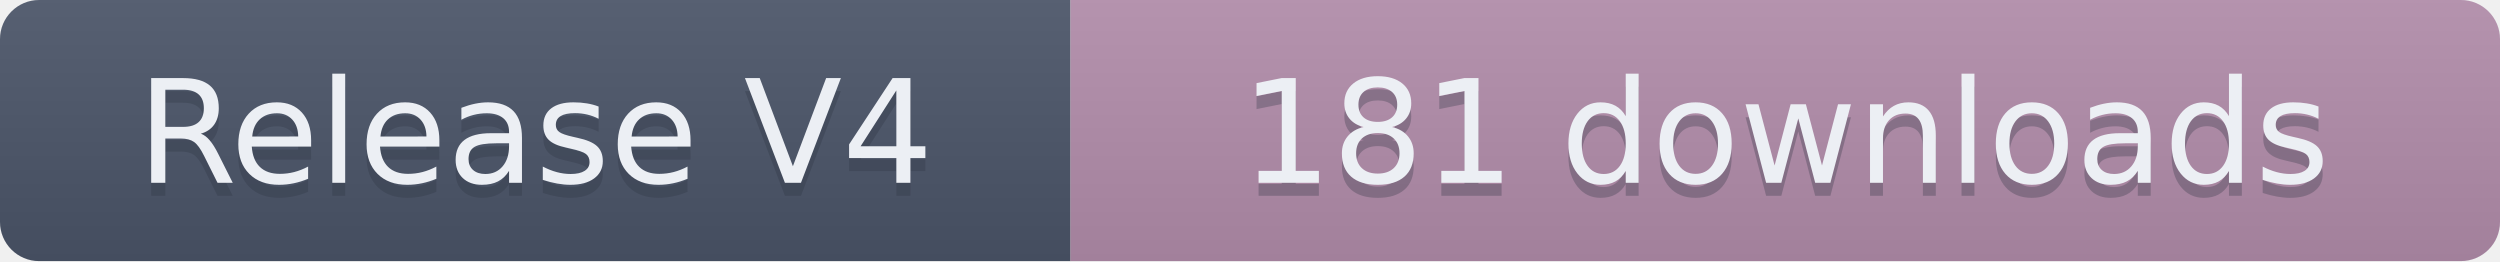
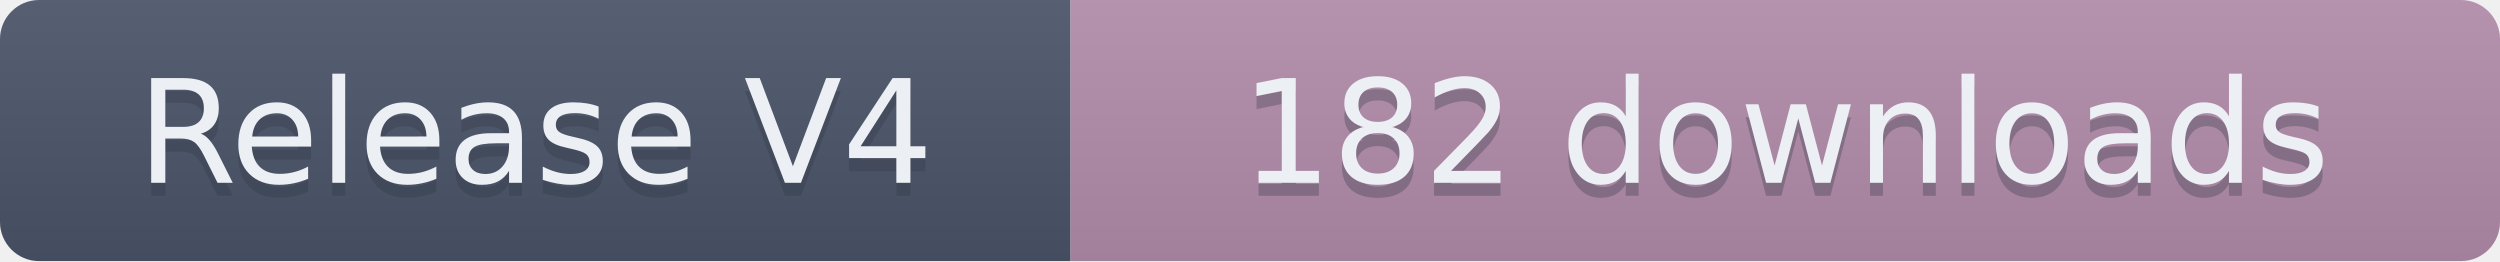
- <svg xmlns="http://www.w3.org/2000/svg" width="191.5" height="20" role="img" aria-label="Release V4: 181 downloads">
+ <svg xmlns="http://www.w3.org/2000/svg" width="191.5" height="20" role="img" aria-label="Release V4: 182 downloads">
  <linearGradient id="s" x2="0" y2="100%">
    <stop offset="0" stop-color="#bbb" stop-opacity=".1" />
    <stop offset="1" stop-opacity=".1" />
  </linearGradient>
  <clipPath id="r">
    <rect width="191.5" height="20" rx="3" fill="#fff" />
  </clipPath>
  <g clip-path="url(#r)">
    <rect width="82" height="20" fill="#4C566A" />
    <rect x="82" width="109.5" height="20" fill="#B48EAD" />
    <rect width="191.5" height="20" fill="url(#s)" />
  </g>
  <g fill="#ECEFF4" text-anchor="middle" font-family="Verdana,Geneva,DejaVu Sans,sans-serif" text-rendering="geometricPrecision" font-size="110">
    <text aria-hidden="true" x="410" y="150" fill="#2E3440" fill-opacity=".3" transform="scale(.1)" textLength="720">Release V4</text>
    <text x="410" y="140" transform="scale(.1)" textLength="720">Release V4</text>
-     <text aria-hidden="true" x="1367.5" y="150" fill="#2E3440" fill-opacity=".3" transform="scale(.1)" textLength="995">181 downloads</text>
-     <text x="1367.5" y="140" transform="scale(.1)" textLength="995">181 downloads</text>
+     <text aria-hidden="true" x="1367.5" y="150" fill="#2E3440" fill-opacity=".3" transform="scale(.1)" textLength="995">182 downloads</text>
+     <text x="1367.5" y="140" transform="scale(.1)" textLength="995">182 downloads</text>
  </g>
</svg>
